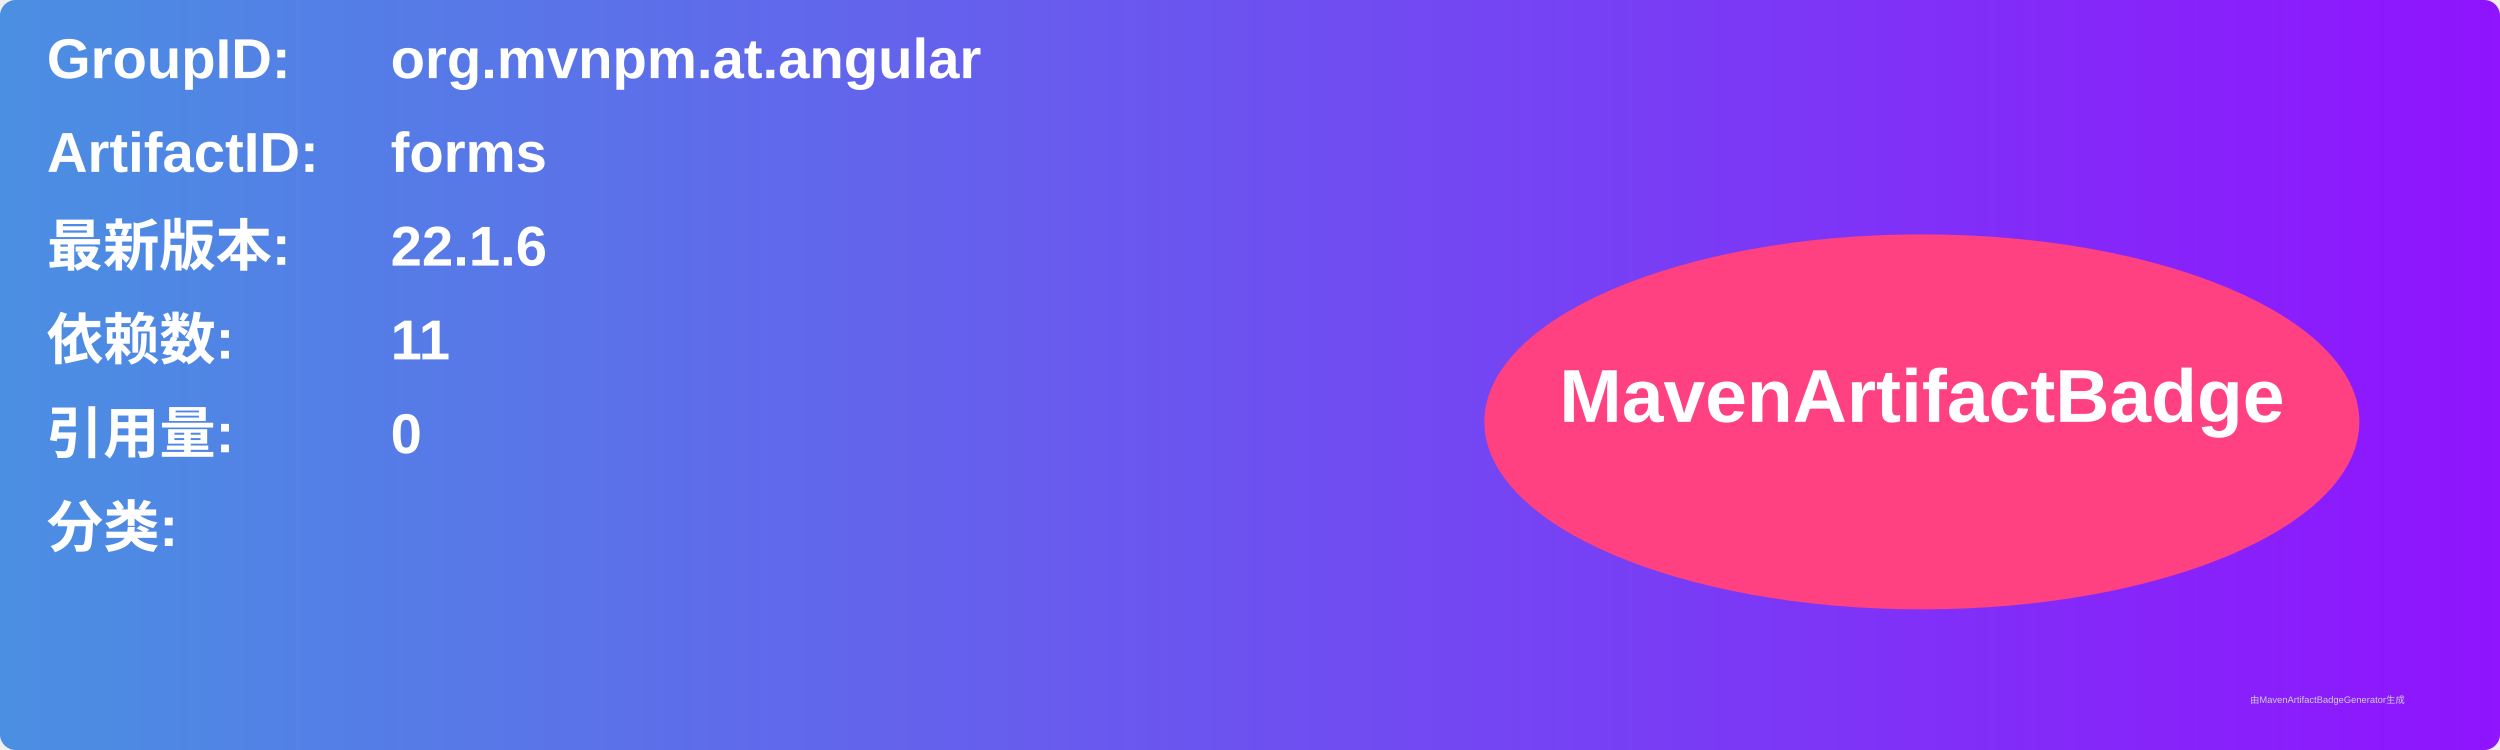
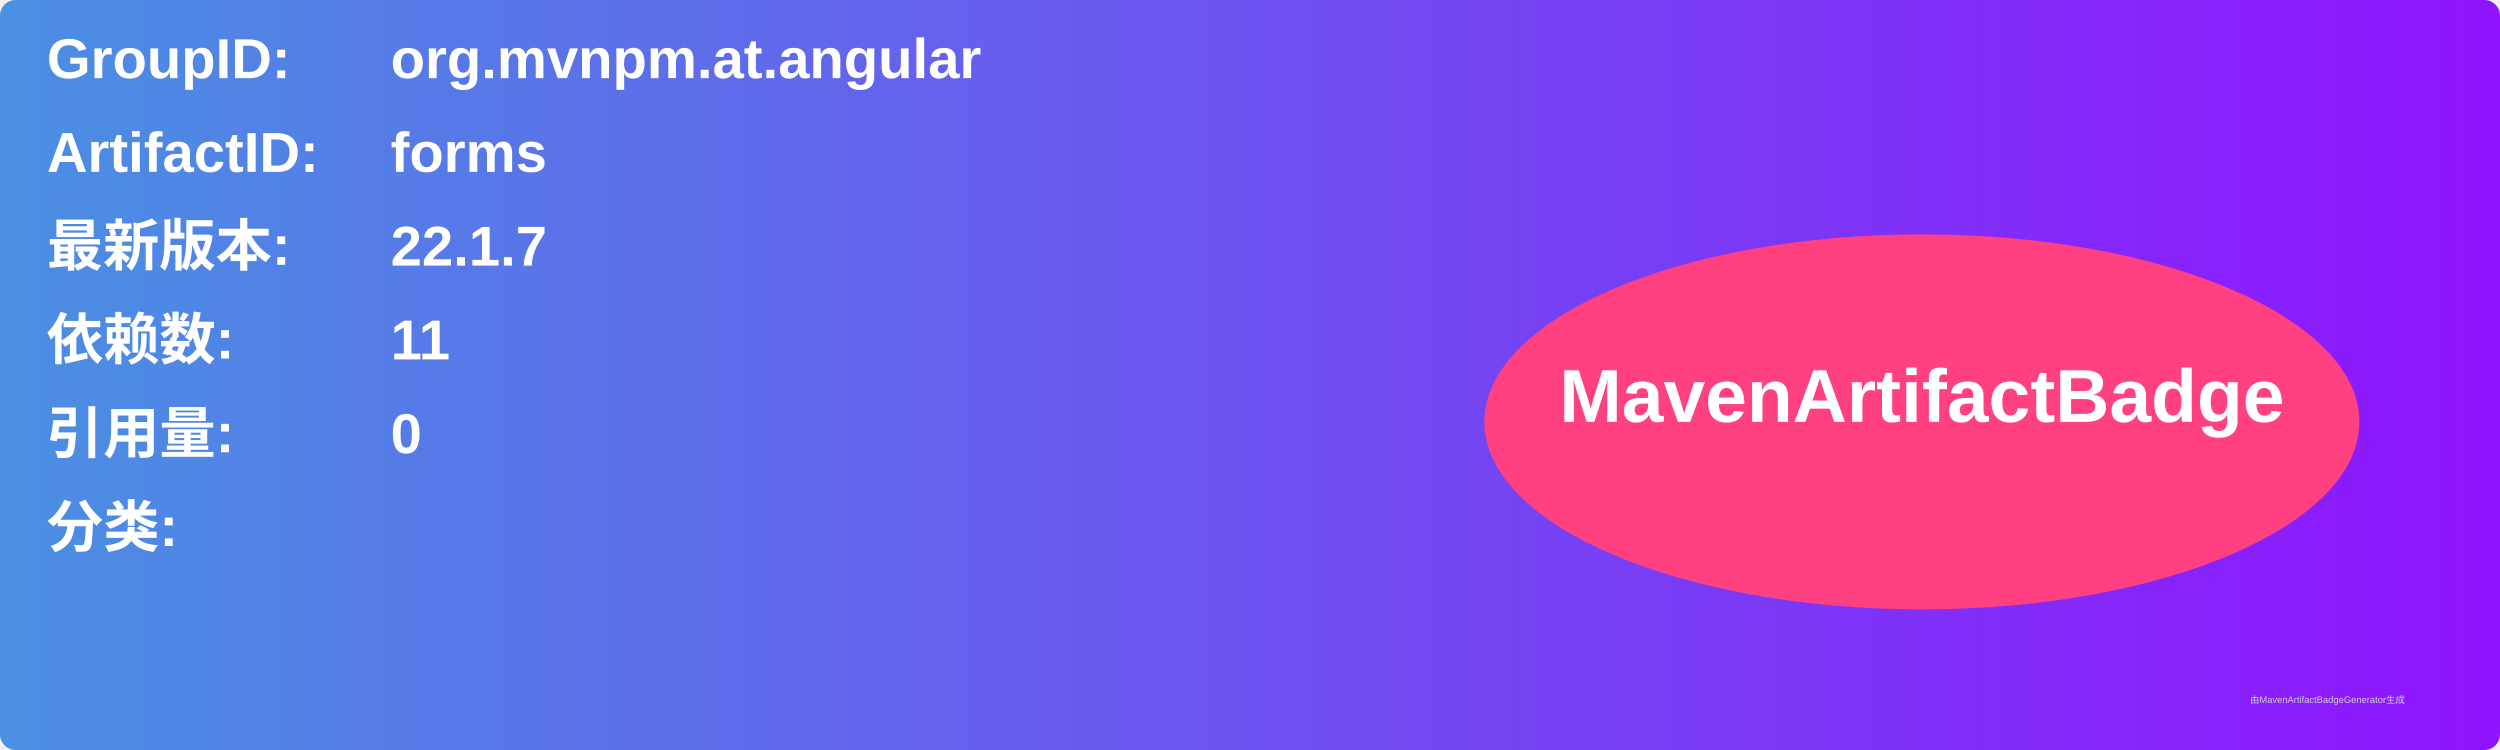
<svg xmlns="http://www.w3.org/2000/svg" width="800" height="240" viewBox="0 0 800 240">
  <linearGradient id="grad" x1="0%" y1="0%" x2="100%" y2="0%">
    <stop offset="0%" stop-color="#4a90e2" />
    <stop offset="100%" stop-color="#9013fe" />
  </linearGradient>
  <rect width="100%" height="100%" rx="5" ry="5" fill="url(#grad)" />
  <g transform="translate(15, 15)">
    <text x="0" y="10" font-family="Arial" font-size="18" fill="white" font-weight="bold" width="260">GroupID:</text>
    <text x="110" y="10" font-family="Arial" font-size="18" fill="white" font-weight="bold" width="460">org.mvnpm.at.angular</text>
    <text x="0" y="40" font-family="Arial" font-size="18" fill="white" font-weight="bold" width="260">ArtifactID:</text>
    <text x="110" y="40" font-family="Arial" font-size="18" fill="white" font-weight="bold" width="460">forms</text>
    <text x="0" y="70" font-family="Arial" font-size="18" fill="white" font-weight="bold">最新版本:</text>
    <text x="110" y="70" font-family="Arial" font-size="18" fill="white" font-weight="bold">
-       <tspan font-weight="bold">22.1.6</tspan>
+       <tspan font-weight="bold">22.1.7</tspan>
    </text>
    <text x="0" y="100" font-family="Arial" font-size="18" fill="white" font-weight="bold">依赖数: </text>
    <text x="110" y="100" font-family="Arial" font-size="18" fill="white">
      <tspan font-weight="bold">11</tspan>
    </text>
    <text x="0" y="130" font-family="Arial" font-size="18" fill="white" font-weight="bold">引用量: </text>
    <text x="110" y="130" font-family="Arial" font-size="18" fill="white">
      <tspan font-weight="bold">0</tspan>
    </text>
    <text x="0" y="160" font-family="Arial" font-size="18" fill="white" font-weight="bold">分类:</text>
    <text x="10" y="190" font-family="Arial" font-size="10" fill="white">
      <tspan font-weight="bold" />
    </text>
    <ellipse cx="600" cy="120" rx="140" ry="60" fill="#ff4081" />
    <text x="600" y="120" text-anchor="middle" font-family="Arial" font-size="24" fill="white" font-weight="bold">MavenArtifactBadge</text>
  </g>
  <text x="720" y="225" font-family="Arial" font-size="3" fill="#d0d0d0">由MavenArtifactBadgeGenerator生成</text>
</svg>
